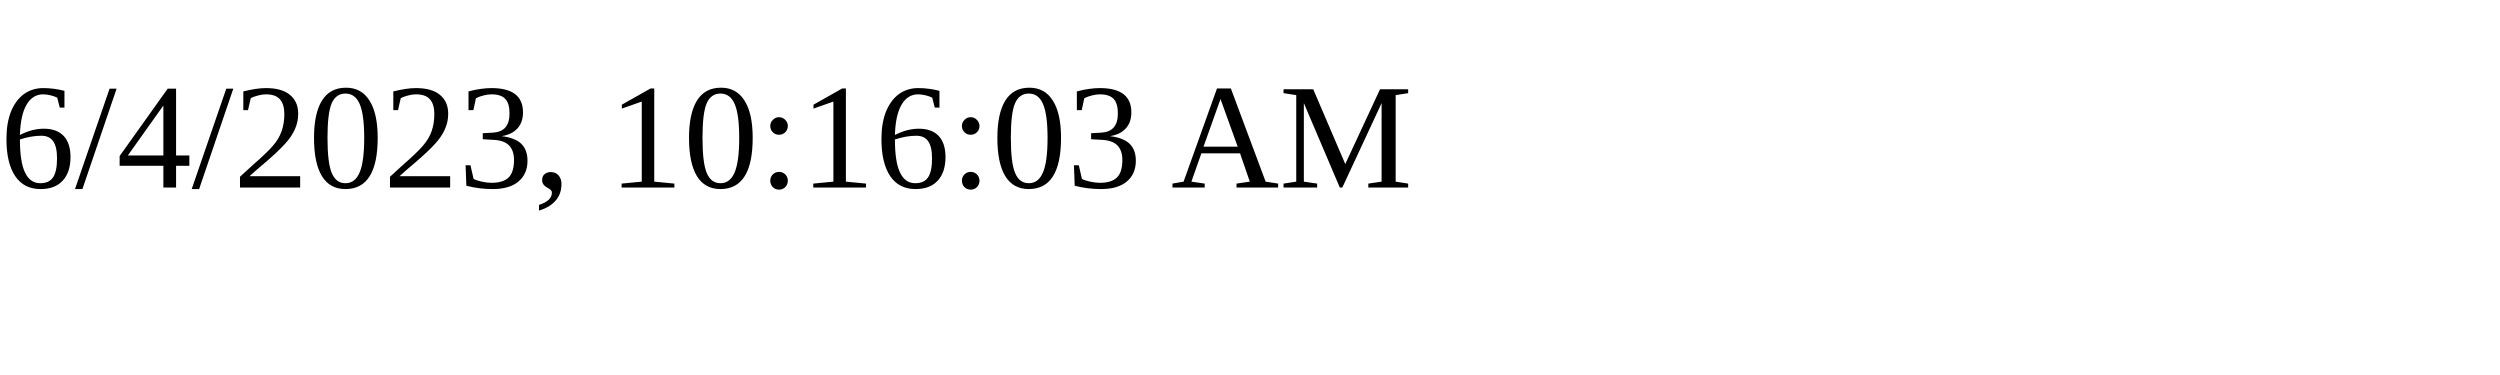
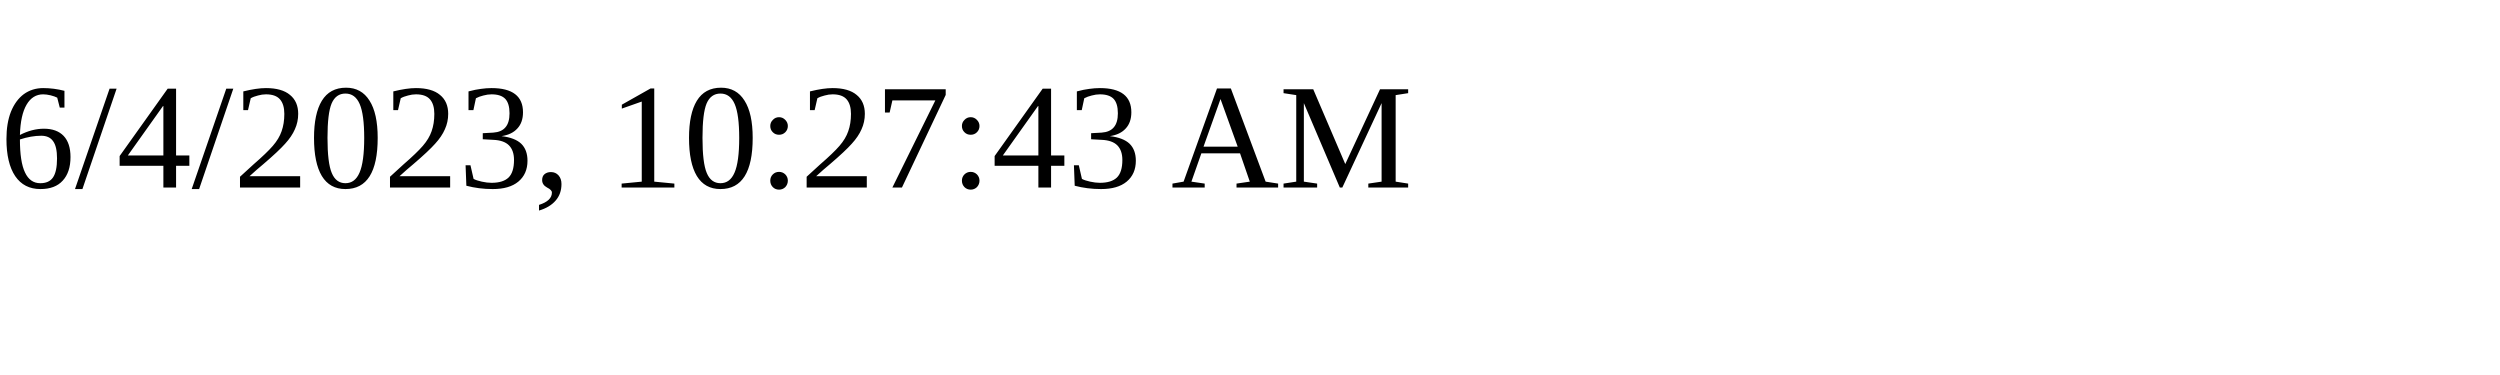
<svg xmlns="http://www.w3.org/2000/svg" height="30" width="200">
-   <text x="0" y="15">6/4/2023, 10:16:03 AM</text>
+   <text x="0" y="15">6/4/2023, 10:27:43 AM</text>
</svg>
